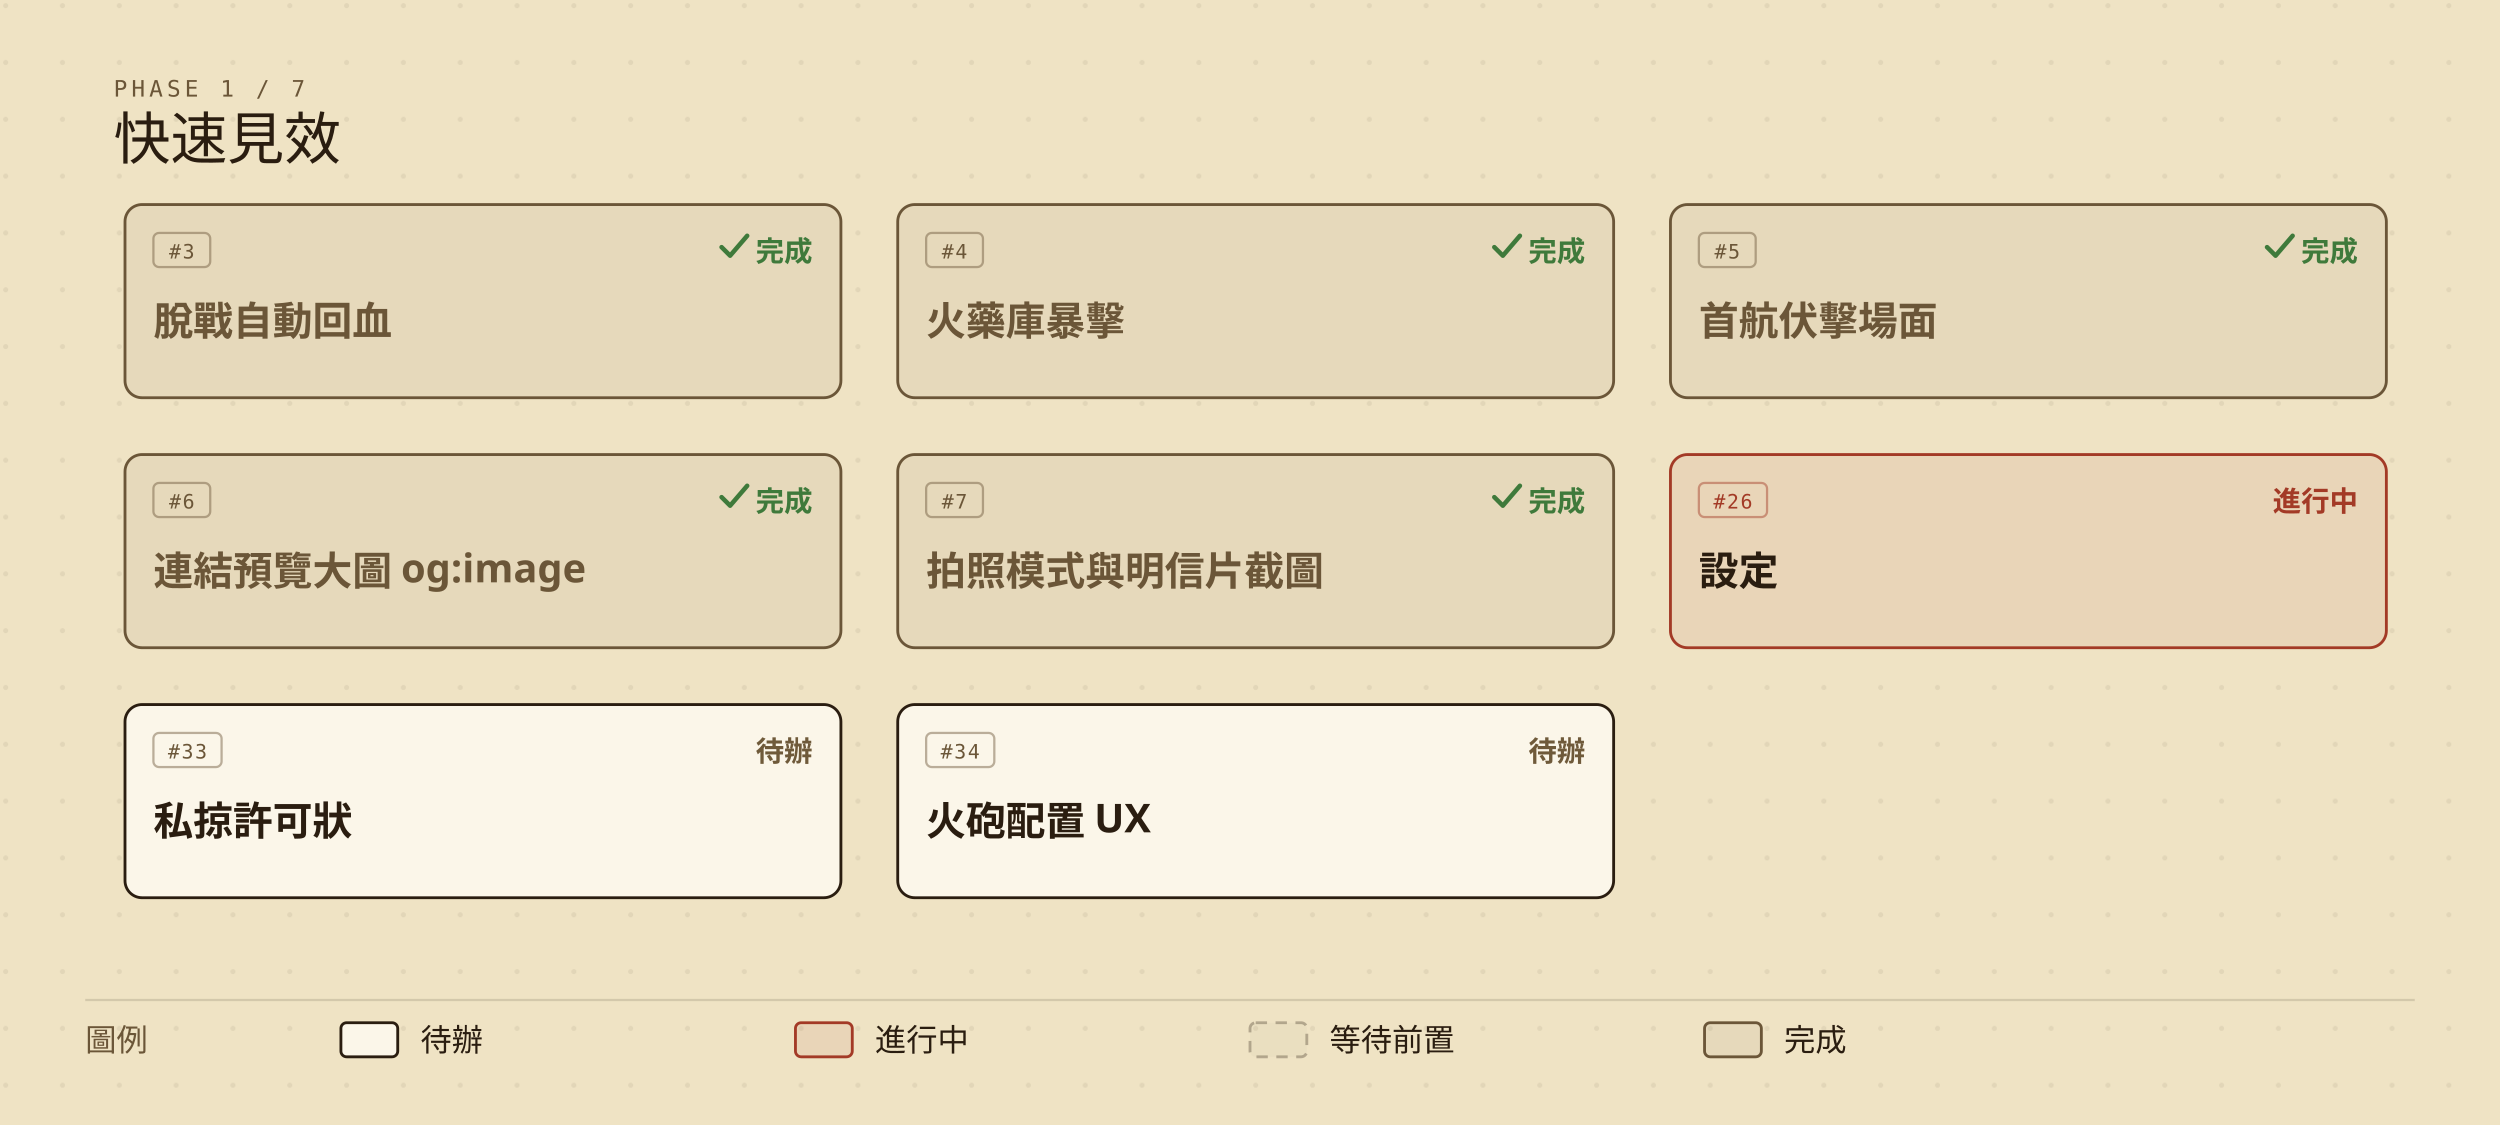
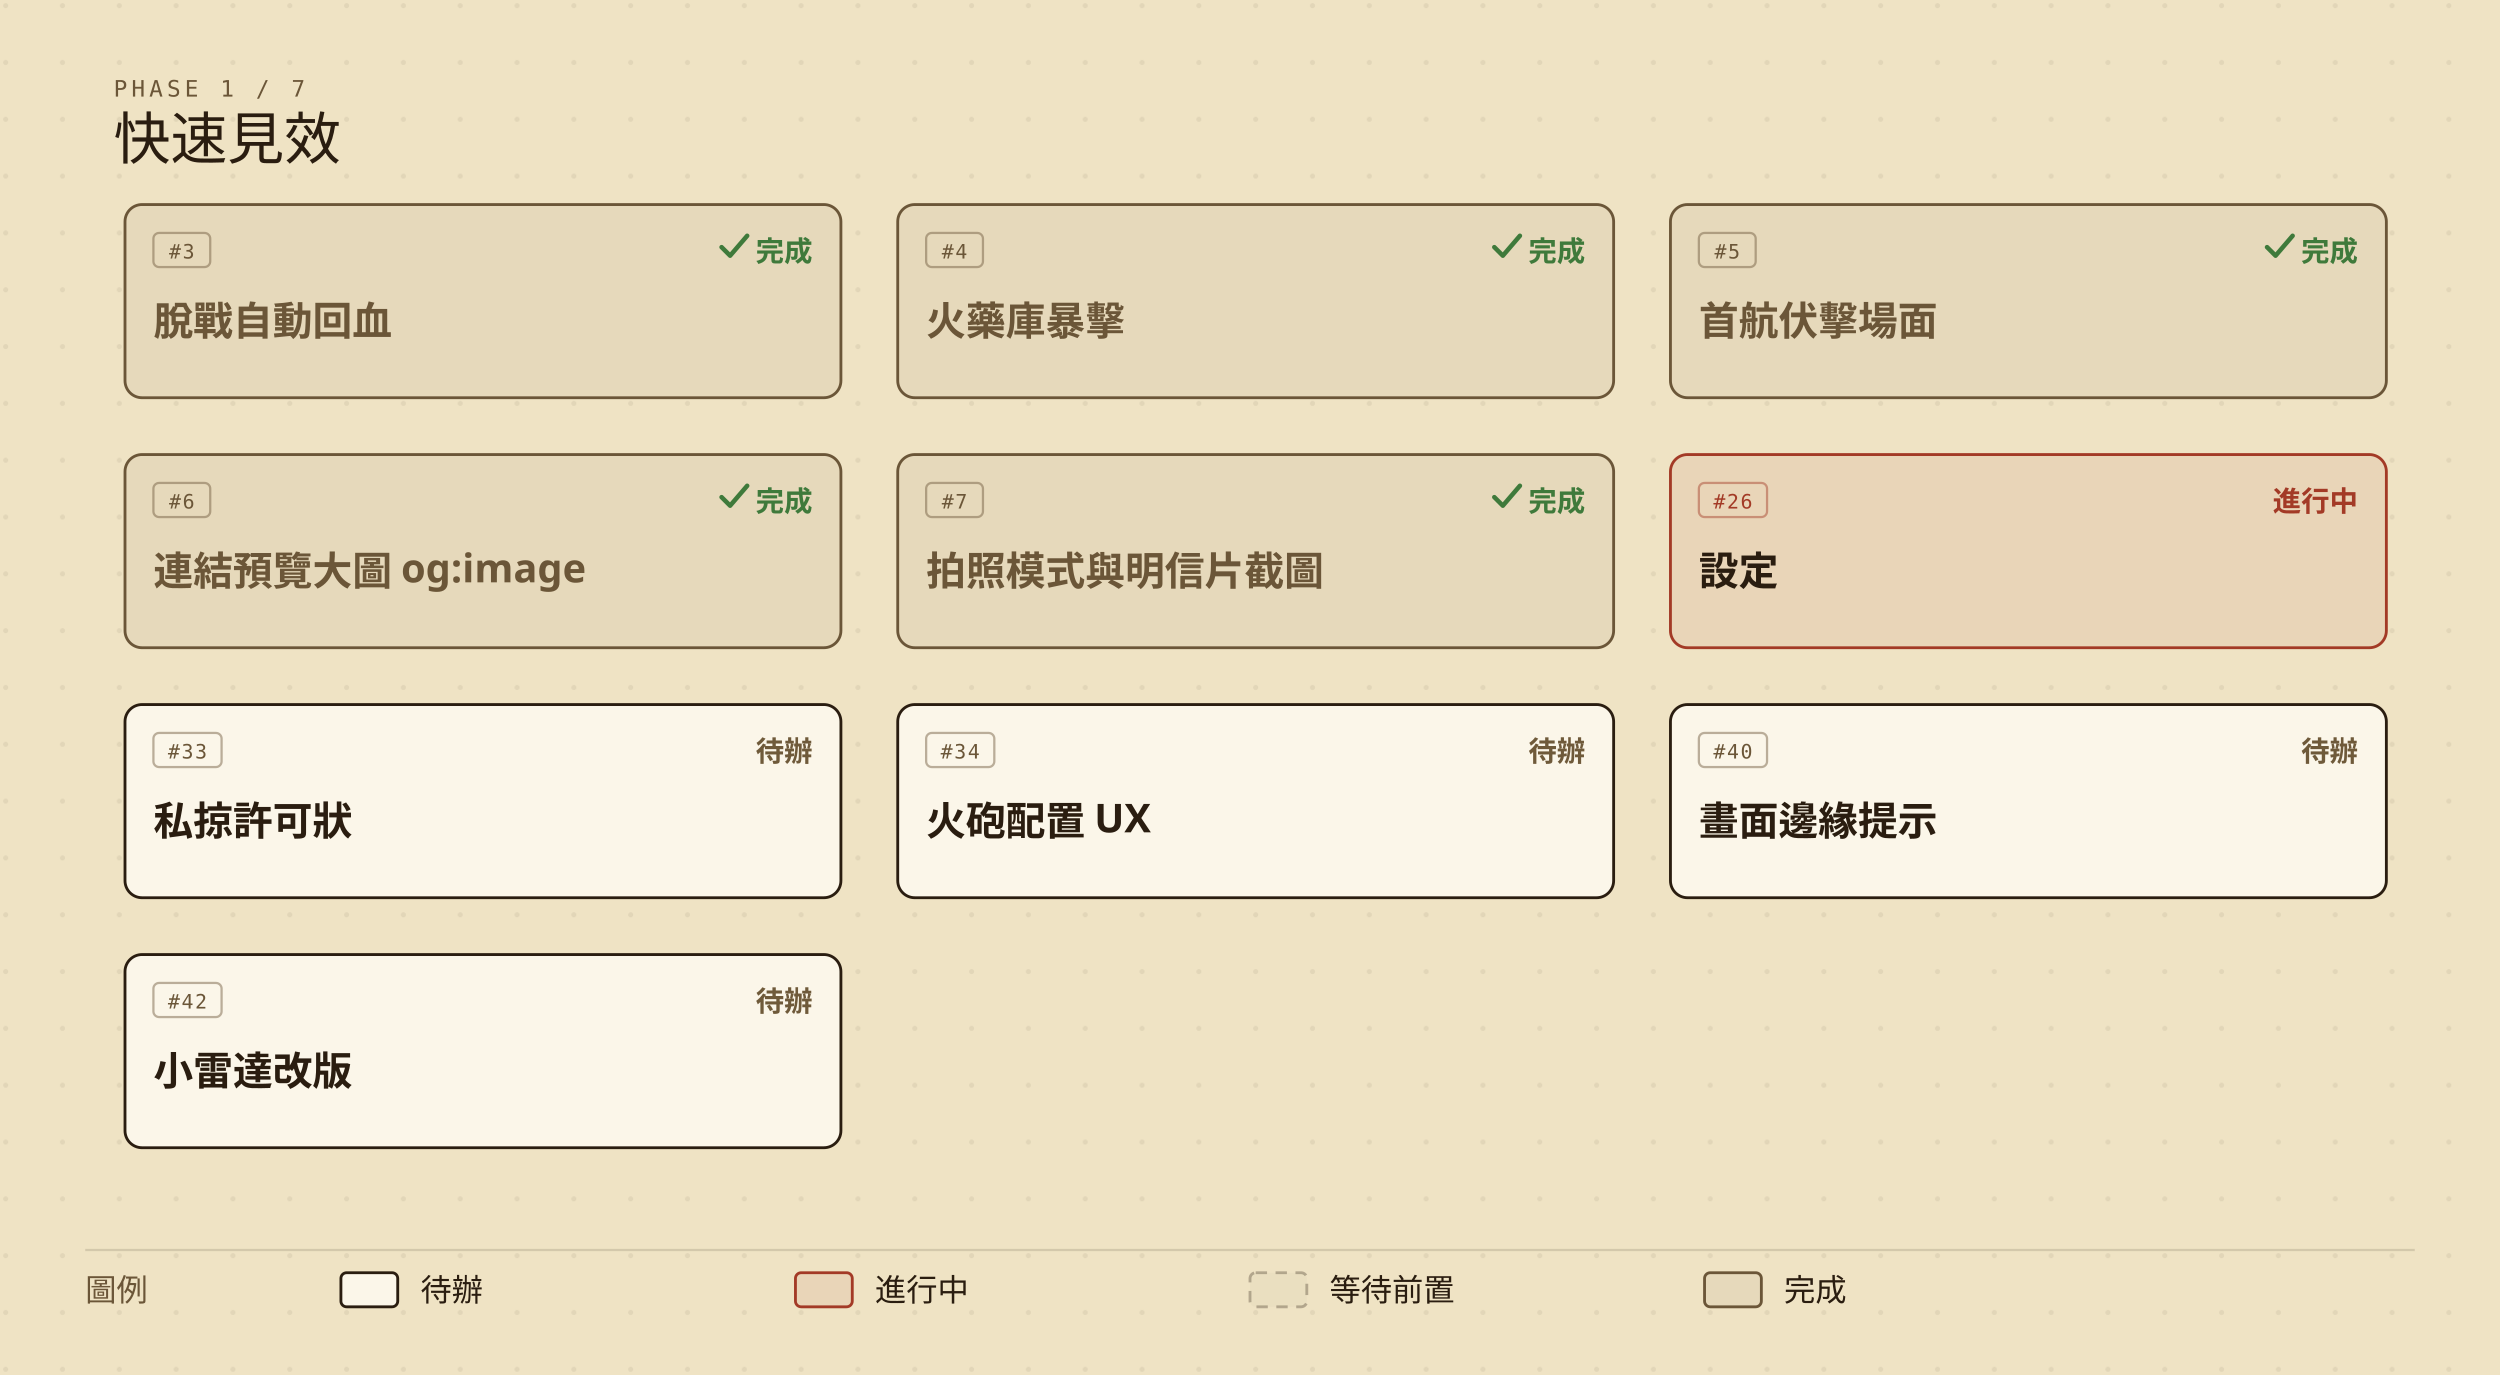
- <svg xmlns="http://www.w3.org/2000/svg" viewBox="0 0 880 396" width="880" height="396" role="img" aria-labelledby="roadmap-current-title roadmap-current-desc" style="min-width:880px;display:block">
+ <svg xmlns="http://www.w3.org/2000/svg" viewBox="0 0 880 484" width="880" height="484" role="img" aria-labelledby="roadmap-current-title roadmap-current-desc" style="min-width:880px;display:block">
  <defs>
    <marker id="roadmap-current-arrow" viewBox="0 0 10 10" refX="9" refY="5" markerWidth="7" markerHeight="7" orient="auto-start-reverse">
      <path d="M0,0 L10,5 L0,10 z" fill="#6b5638" />
    </marker>
    <pattern id="roadmap-current-dots" width="20" height="20" patternUnits="userSpaceOnUse">
      <circle cx="2" cy="2" r="0.9" fill="#2a1d10" opacity="0.07" />
    </pattern>
  </defs>
-   <rect width="880" height="396" fill="#efe3c4" />
-   <rect width="880" height="396" fill="url(#roadmap-current-dots)" />
+   <rect width="880" height="484" fill="#efe3c4" />
+   <rect width="880" height="484" fill="url(#roadmap-current-dots)" />
  <text x="40" y="34" fill="#6b5638" font-size="8" font-family="ui-monospace,'Cascadia Mono',Consolas,Menlo,monospace" letter-spacing="0.18em">PHASE 1 / 7</text>
  <text x="40" y="56" fill="#2a1d10" font-size="20" font-family="'IM Fell English SC','Noto Serif TC','Iowan Old Style',Georgia,serif">快速見效</text>
  <g data-issue="3">
    <rect x="44" y="72" width="252" height="68" rx="6" fill="#efe3c4" />
    <rect x="44" y="72" width="252" height="68" rx="6" fill="rgba(42,29,16,0.05)" stroke="#6b5638" stroke-width="1" />
    <rect x="54" y="82" width="20" height="12" rx="2" fill="none" stroke="#6b5638" stroke-opacity="0.45" stroke-width="0.8" />
    <text x="64" y="91" fill="#6b5638" font-size="7" font-family="ui-monospace,'Cascadia Mono',Consolas,Menlo,monospace" text-anchor="middle" letter-spacing="0.08em">#3</text>
    <text x="286" y="92" fill="#3f7a3b" font-size="10" font-weight="600" font-family="'Barlow Semi Condensed','Noto Sans TC','PingFang TC','Microsoft JhengHei','Segoe UI',system-ui,sans-serif" text-anchor="end">完成</text>
    <path d="M254 87 l3 3 l6 -7" fill="none" stroke="#3f7a3b" stroke-width="1.6" stroke-linecap="round" stroke-linejoin="round" />
    <text x="54" y="118" fill="#6b5638" font-size="14" font-weight="600" font-family="'Barlow Semi Condensed','Noto Sans TC','PingFang TC','Microsoft JhengHei','Segoe UI',system-ui,sans-serif">脫戰自動回血</text>
  </g>
  <g data-issue="4">
    <rect x="316" y="72" width="252" height="68" rx="6" fill="#efe3c4" />
    <rect x="316" y="72" width="252" height="68" rx="6" fill="rgba(42,29,16,0.05)" stroke="#6b5638" stroke-width="1" />
    <rect x="326" y="82" width="20" height="12" rx="2" fill="none" stroke="#6b5638" stroke-opacity="0.45" stroke-width="0.8" />
    <text x="336" y="91" fill="#6b5638" font-size="7" font-family="ui-monospace,'Cascadia Mono',Consolas,Menlo,monospace" text-anchor="middle" letter-spacing="0.08em">#4</text>
    <text x="558" y="92" fill="#3f7a3b" font-size="10" font-weight="600" font-family="'Barlow Semi Condensed','Noto Sans TC','PingFang TC','Microsoft JhengHei','Segoe UI',system-ui,sans-serif" text-anchor="end">完成</text>
    <path d="M526 87 l3 3 l6 -7" fill="none" stroke="#3f7a3b" stroke-width="1.6" stroke-linecap="round" stroke-linejoin="round" />
    <text x="326" y="118" fill="#6b5638" font-size="14" font-weight="600" font-family="'Barlow Semi Condensed','Noto Sans TC','PingFang TC','Microsoft JhengHei','Segoe UI',system-ui,sans-serif">火藥庫暴擊</text>
  </g>
  <g data-issue="5">
    <rect x="588" y="72" width="252" height="68" rx="6" fill="#efe3c4" />
    <rect x="588" y="72" width="252" height="68" rx="6" fill="rgba(42,29,16,0.05)" stroke="#6b5638" stroke-width="1" />
    <rect x="598" y="82" width="20" height="12" rx="2" fill="none" stroke="#6b5638" stroke-opacity="0.45" stroke-width="0.8" />
    <text x="608" y="91" fill="#6b5638" font-size="7" font-family="ui-monospace,'Cascadia Mono',Consolas,Menlo,monospace" text-anchor="middle" letter-spacing="0.08em">#5</text>
    <text x="830" y="92" fill="#3f7a3b" font-size="10" font-weight="600" font-family="'Barlow Semi Condensed','Noto Sans TC','PingFang TC','Microsoft JhengHei','Segoe UI',system-ui,sans-serif" text-anchor="end">完成</text>
    <path d="M798 87 l3 3 l6 -7" fill="none" stroke="#3f7a3b" stroke-width="1.6" stroke-linecap="round" stroke-linejoin="round" />
    <text x="598" y="118" fill="#6b5638" font-size="14" font-weight="600" font-family="'Barlow Semi Condensed','Noto Sans TC','PingFang TC','Microsoft JhengHei','Segoe UI',system-ui,sans-serif">首航伏擊場面</text>
  </g>
  <g data-issue="6">
    <rect x="44" y="160" width="252" height="68" rx="6" fill="#efe3c4" />
    <rect x="44" y="160" width="252" height="68" rx="6" fill="rgba(42,29,16,0.05)" stroke="#6b5638" stroke-width="1" />
    <rect x="54" y="170" width="20" height="12" rx="2" fill="none" stroke="#6b5638" stroke-opacity="0.45" stroke-width="0.8" />
    <text x="64" y="179" fill="#6b5638" font-size="7" font-family="ui-monospace,'Cascadia Mono',Consolas,Menlo,monospace" text-anchor="middle" letter-spacing="0.08em">#6</text>
    <text x="286" y="180" fill="#3f7a3b" font-size="10" font-weight="600" font-family="'Barlow Semi Condensed','Noto Sans TC','PingFang TC','Microsoft JhengHei','Segoe UI',system-ui,sans-serif" text-anchor="end">完成</text>
    <path d="M254 175 l3 3 l6 -7" fill="none" stroke="#3f7a3b" stroke-width="1.6" stroke-linecap="round" stroke-linejoin="round" />
    <text x="54" y="206" fill="#6b5638" font-size="14" font-weight="600" font-family="'Barlow Semi Condensed','Noto Sans TC','PingFang TC','Microsoft JhengHei','Segoe UI',system-ui,sans-serif">連結預覽大圖 og:image</text>
  </g>
  <g data-issue="7">
    <rect x="316" y="160" width="252" height="68" rx="6" fill="#efe3c4" />
    <rect x="316" y="160" width="252" height="68" rx="6" fill="rgba(42,29,16,0.05)" stroke="#6b5638" stroke-width="1" />
    <rect x="326" y="170" width="20" height="12" rx="2" fill="none" stroke="#6b5638" stroke-opacity="0.45" stroke-width="0.8" />
    <text x="336" y="179" fill="#6b5638" font-size="7" font-family="ui-monospace,'Cascadia Mono',Consolas,Menlo,monospace" text-anchor="middle" letter-spacing="0.08em">#7</text>
    <text x="558" y="180" fill="#3f7a3b" font-size="10" font-weight="600" font-family="'Barlow Semi Condensed','Noto Sans TC','PingFang TC','Microsoft JhengHei','Segoe UI',system-ui,sans-serif" text-anchor="end">完成</text>
    <path d="M526 175 l3 3 l6 -7" fill="none" stroke="#3f7a3b" stroke-width="1.6" stroke-linecap="round" stroke-linejoin="round" />
    <text x="326" y="206" fill="#6b5638" font-size="14" font-weight="600" font-family="'Barlow Semi Condensed','Noto Sans TC','PingFang TC','Microsoft JhengHei','Segoe UI',system-ui,sans-serif">拍照模式與明信片截圖</text>
  </g>
  <g data-issue="26">
    <rect x="588" y="160" width="252" height="68" rx="6" fill="#efe3c4" />
    <rect x="588" y="160" width="252" height="68" rx="6" fill="rgba(163,58,38,0.08)" stroke="#a33a26" stroke-width="1" />
    <rect x="598" y="170" width="24" height="12" rx="2" fill="none" stroke="#a33a26" stroke-opacity="0.45" stroke-width="0.8" />
    <text x="610" y="179" fill="#a33a26" font-size="7" font-family="ui-monospace,'Cascadia Mono',Consolas,Menlo,monospace" text-anchor="middle" letter-spacing="0.08em">#26</text>
    <text x="830" y="180" fill="#a33a26" font-size="10" font-weight="600" font-family="'Barlow Semi Condensed','Noto Sans TC','PingFang TC','Microsoft JhengHei','Segoe UI',system-ui,sans-serif" text-anchor="end">進行中</text>
    <text x="598" y="206" fill="#2a1d10" font-size="14" font-weight="600" font-family="'Barlow Semi Condensed','Noto Sans TC','PingFang TC','Microsoft JhengHei','Segoe UI',system-ui,sans-serif">設定</text>
  </g>
  <g data-issue="33">
    <rect x="44" y="248" width="252" height="68" rx="6" fill="#efe3c4" />
    <rect x="44" y="248" width="252" height="68" rx="6" fill="#fbf6e9" stroke="#2a1d10" stroke-width="1" />
    <rect x="54" y="258" width="24" height="12" rx="2" fill="none" stroke="#6b5638" stroke-opacity="0.45" stroke-width="0.8" />
    <text x="66" y="267" fill="#6b5638" font-size="7" font-family="ui-monospace,'Cascadia Mono',Consolas,Menlo,monospace" text-anchor="middle" letter-spacing="0.08em">#33</text>
    <text x="286" y="268" fill="#6f5a3a" font-size="10" font-weight="600" font-family="'Barlow Semi Condensed','Noto Sans TC','PingFang TC','Microsoft JhengHei','Segoe UI',system-ui,sans-serif" text-anchor="end">待辦</text>
    <text x="54" y="294" fill="#2a1d10" font-size="14" font-weight="600" font-family="'Barlow Semi Condensed','Noto Sans TC','PingFang TC','Microsoft JhengHei','Segoe UI',system-ui,sans-serif">私掠許可狀</text>
  </g>
  <g data-issue="34">
    <rect x="316" y="248" width="252" height="68" rx="6" fill="#efe3c4" />
    <rect x="316" y="248" width="252" height="68" rx="6" fill="#fbf6e9" stroke="#2a1d10" stroke-width="1" />
    <rect x="326" y="258" width="24" height="12" rx="2" fill="none" stroke="#6b5638" stroke-opacity="0.45" stroke-width="0.8" />
    <text x="338" y="267" fill="#6b5638" font-size="7" font-family="ui-monospace,'Cascadia Mono',Consolas,Menlo,monospace" text-anchor="middle" letter-spacing="0.08em">#34</text>
    <text x="558" y="268" fill="#6f5a3a" font-size="10" font-weight="600" font-family="'Barlow Semi Condensed','Noto Sans TC','PingFang TC','Microsoft JhengHei','Segoe UI',system-ui,sans-serif" text-anchor="end">待辦</text>
    <text x="326" y="294" fill="#2a1d10" font-size="14" font-weight="600" font-family="'Barlow Semi Condensed','Noto Sans TC','PingFang TC','Microsoft JhengHei','Segoe UI',system-ui,sans-serif">火砲配置 UX</text>
  </g>
-   <line x1="30" y1="352" x2="850" y2="352" stroke="rgba(42,29,16,0.14)" stroke-width="0.8" />
-   <text x="30" y="370" fill="#6b5638" font-size="11" font-family="'Barlow Semi Condensed','Noto Sans TC','PingFang TC','Microsoft JhengHei','Segoe UI',system-ui,sans-serif">圖例</text>
-   <rect x="120" y="360" width="20" height="12" rx="2" fill="#fbf6e9" stroke="#2a1d10" />
-   <text x="148" y="370" fill="#2a1d10" font-size="11" font-family="'Barlow Semi Condensed','Noto Sans TC','PingFang TC','Microsoft JhengHei','Segoe UI',system-ui,sans-serif">待辦</text>
-   <rect x="280" y="360" width="20" height="12" rx="2" fill="rgba(163,58,38,0.08)" stroke="#a33a26" />
-   <text x="308" y="370" fill="#2a1d10" font-size="11" font-family="'Barlow Semi Condensed','Noto Sans TC','PingFang TC','Microsoft JhengHei','Segoe UI',system-ui,sans-serif">進行中</text>
-   <rect x="440" y="360" width="20" height="12" rx="2" fill="rgba(42,29,16,0.02)" stroke="rgba(42,29,16,0.30)" stroke-dasharray="4,3" />
-   <text x="468" y="370" fill="#2a1d10" font-size="11" font-family="'Barlow Semi Condensed','Noto Sans TC','PingFang TC','Microsoft JhengHei','Segoe UI',system-ui,sans-serif">等待前置</text>
-   <rect x="600" y="360" width="20" height="12" rx="2" fill="rgba(42,29,16,0.05)" stroke="#6b5638" />
-   <text x="628" y="370" fill="#2a1d10" font-size="11" font-family="'Barlow Semi Condensed','Noto Sans TC','PingFang TC','Microsoft JhengHei','Segoe UI',system-ui,sans-serif">完成</text>
+   <g data-issue="40">
+     <rect x="588" y="248" width="252" height="68" rx="6" fill="#efe3c4" />
+     <rect x="588" y="248" width="252" height="68" rx="6" fill="#fbf6e9" stroke="#2a1d10" stroke-width="1" />
+     <rect x="598" y="258" width="24" height="12" rx="2" fill="none" stroke="#6b5638" stroke-opacity="0.45" stroke-width="0.8" />
+     <text x="610" y="267" fill="#6b5638" font-size="7" font-family="ui-monospace,'Cascadia Mono',Consolas,Menlo,monospace" text-anchor="middle" letter-spacing="0.08em">#40</text>
+     <text x="830" y="268" fill="#6f5a3a" font-size="10" font-weight="600" font-family="'Barlow Semi Condensed','Noto Sans TC','PingFang TC','Microsoft JhengHei','Segoe UI',system-ui,sans-serif" text-anchor="end">待辦</text>
+     <text x="598" y="294" fill="#2a1d10" font-size="14" font-weight="600" font-family="'Barlow Semi Condensed','Noto Sans TC','PingFang TC','Microsoft JhengHei','Segoe UI',system-ui,sans-serif">畫面邊緣提示</text>
+   </g>
+   <g data-issue="42">
+     <rect x="44" y="336" width="252" height="68" rx="6" fill="#efe3c4" />
+     <rect x="44" y="336" width="252" height="68" rx="6" fill="#fbf6e9" stroke="#2a1d10" stroke-width="1" />
+     <rect x="54" y="346" width="24" height="12" rx="2" fill="none" stroke="#6b5638" stroke-opacity="0.45" stroke-width="0.8" />
+     <text x="66" y="355" fill="#6b5638" font-size="7" font-family="ui-monospace,'Cascadia Mono',Consolas,Menlo,monospace" text-anchor="middle" letter-spacing="0.08em">#42</text>
+     <text x="286" y="356" fill="#6f5a3a" font-size="10" font-weight="600" font-family="'Barlow Semi Condensed','Noto Sans TC','PingFang TC','Microsoft JhengHei','Segoe UI',system-ui,sans-serif" text-anchor="end">待辦</text>
+     <text x="54" y="382" fill="#2a1d10" font-size="14" font-weight="600" font-family="'Barlow Semi Condensed','Noto Sans TC','PingFang TC','Microsoft JhengHei','Segoe UI',system-ui,sans-serif">小雷達改版</text>
+   </g>
+   <line x1="30" y1="440" x2="850" y2="440" stroke="rgba(42,29,16,0.14)" stroke-width="0.8" />
+   <text x="30" y="458" fill="#6b5638" font-size="11" font-family="'Barlow Semi Condensed','Noto Sans TC','PingFang TC','Microsoft JhengHei','Segoe UI',system-ui,sans-serif">圖例</text>
+   <rect x="120" y="448" width="20" height="12" rx="2" fill="#fbf6e9" stroke="#2a1d10" />
+   <text x="148" y="458" fill="#2a1d10" font-size="11" font-family="'Barlow Semi Condensed','Noto Sans TC','PingFang TC','Microsoft JhengHei','Segoe UI',system-ui,sans-serif">待辦</text>
+   <rect x="280" y="448" width="20" height="12" rx="2" fill="rgba(163,58,38,0.08)" stroke="#a33a26" />
+   <text x="308" y="458" fill="#2a1d10" font-size="11" font-family="'Barlow Semi Condensed','Noto Sans TC','PingFang TC','Microsoft JhengHei','Segoe UI',system-ui,sans-serif">進行中</text>
+   <rect x="440" y="448" width="20" height="12" rx="2" fill="rgba(42,29,16,0.02)" stroke="rgba(42,29,16,0.30)" stroke-dasharray="4,3" />
+   <text x="468" y="458" fill="#2a1d10" font-size="11" font-family="'Barlow Semi Condensed','Noto Sans TC','PingFang TC','Microsoft JhengHei','Segoe UI',system-ui,sans-serif">等待前置</text>
+   <rect x="600" y="448" width="20" height="12" rx="2" fill="rgba(42,29,16,0.05)" stroke="#6b5638" />
+   <text x="628" y="458" fill="#2a1d10" font-size="11" font-family="'Barlow Semi Condensed','Noto Sans TC','PingFang TC','Microsoft JhengHei','Segoe UI',system-ui,sans-serif">完成</text>
</svg>
